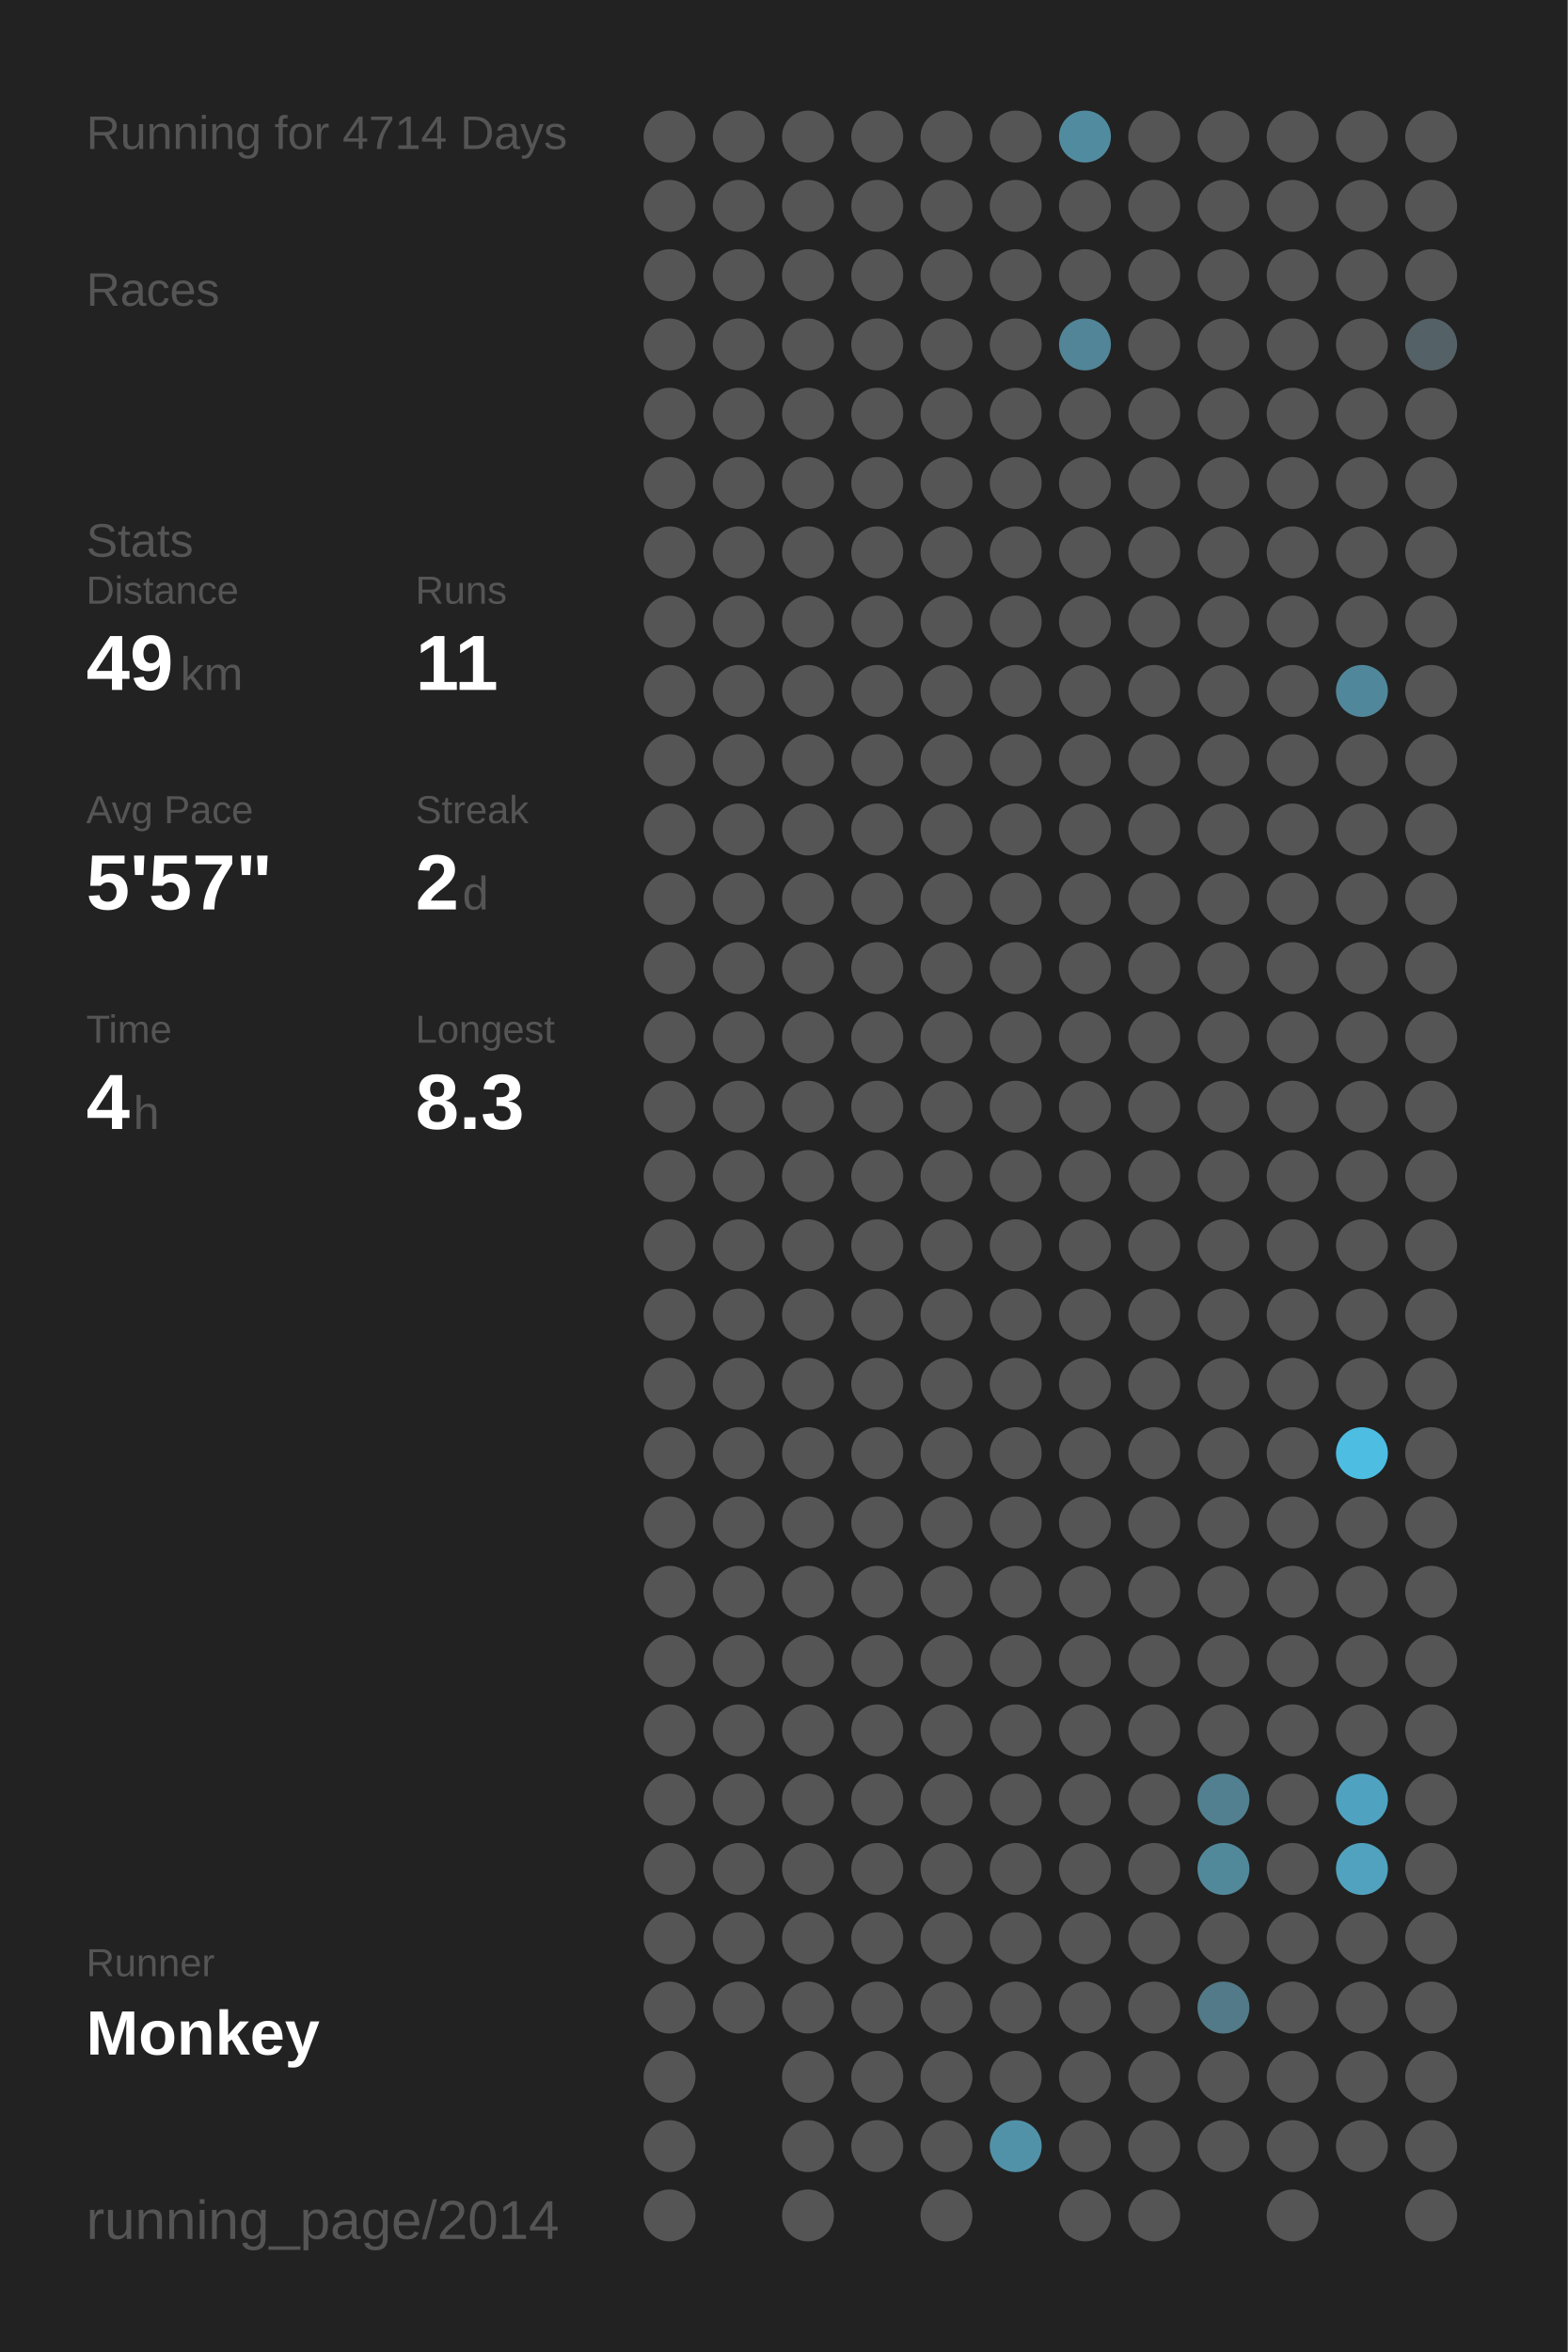
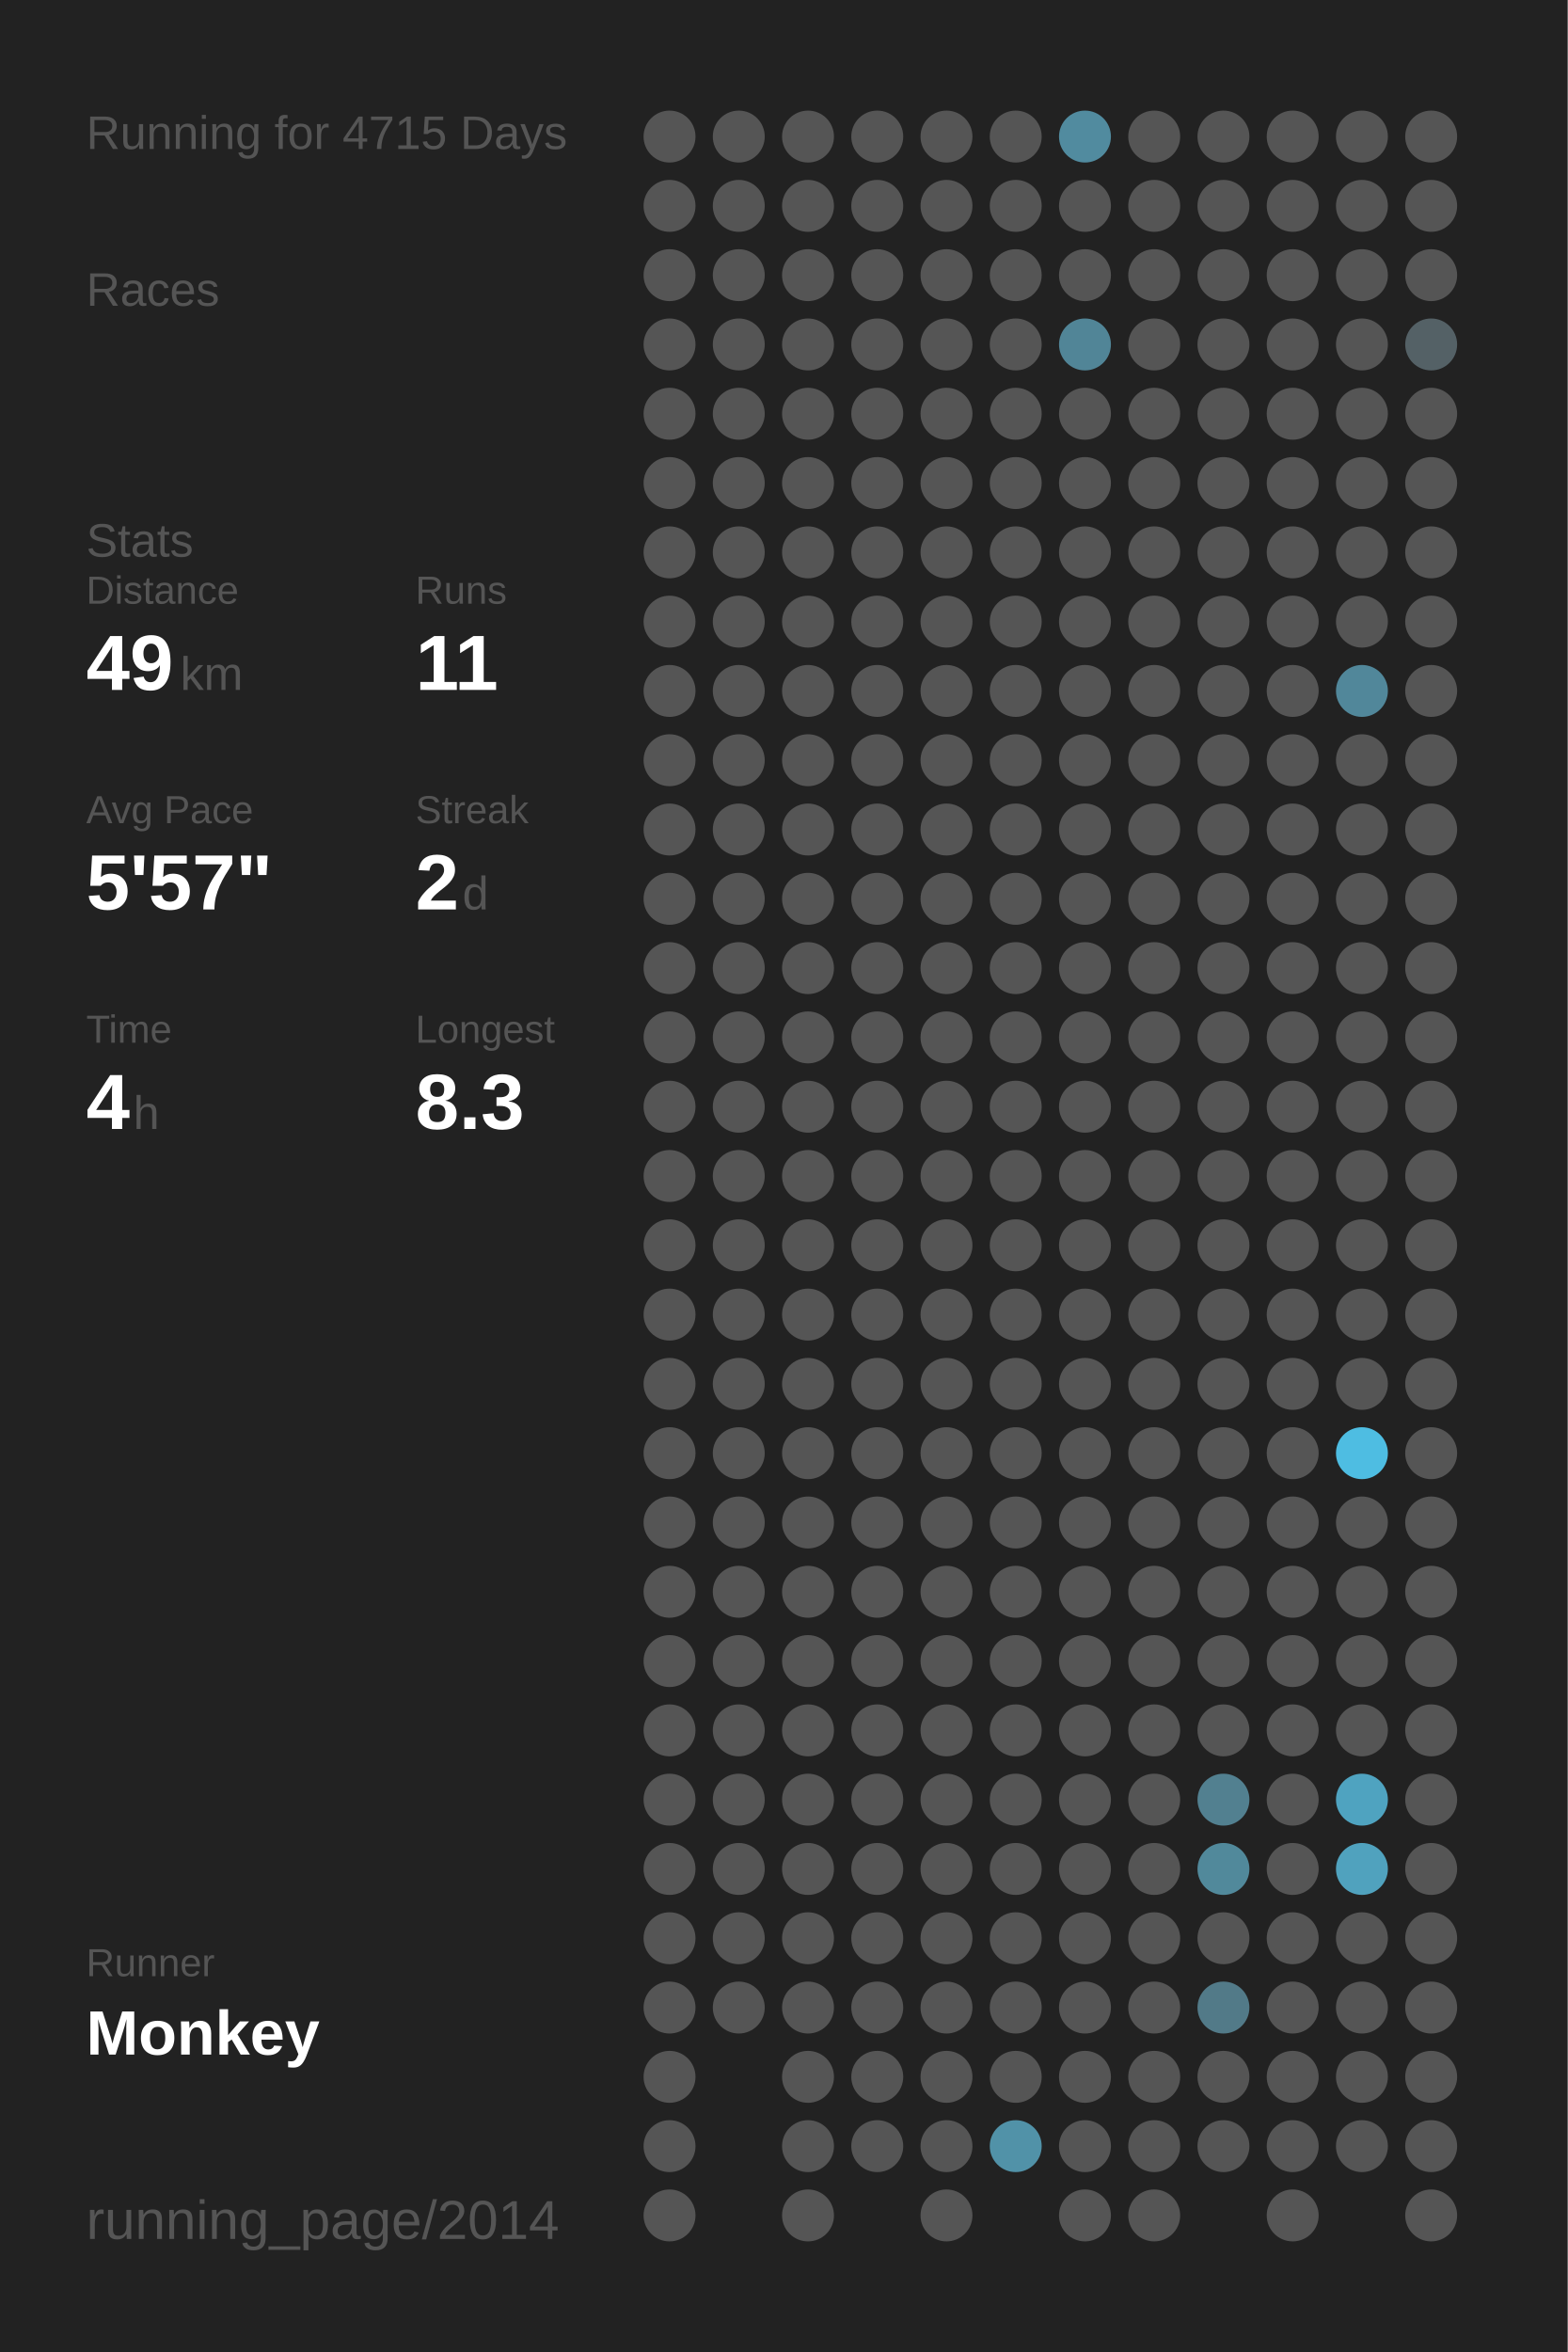
<svg xmlns="http://www.w3.org/2000/svg" baseProfile="full" height="300mm" version="1.1" viewBox="0,0,200,300" width="200mm">
  <defs />
  <rect fill="#222222" height="300" width="200" x="0" y="0" />
-   <text fill="#555555" style="font-size:6px; font-family:Arial;" x="11" y="19">Running for 4714 Days</text>
+   <text fill="#555555" style="font-size:6px; font-family:Arial;" x="11" y="19">Running for 4715 Days</text>
  <text fill="#555555" style="font-size:6px; font-family:Arial;" x="11" y="39">Races</text>
  <text fill="#555555" style="font-size:6px; font-family:Arial;" x="11" y="71">Stats</text>
  <text fill="#555555" style="font-size:5px; font-family:Arial;" x="11" y="77">Distance</text>
  <text fill="#FFFFFF" style="font-size:10px; font-family:Arial; font-weight:bold;" x="11" y="88">49</text>
  <text fill="#555555" style="font-size:6px; font-family:Arial;" x="23" y="88">km</text>
  <text fill="#555555" style="font-size:5px; font-family:Arial;" x="53" y="77">Runs</text>
  <text fill="#FFFFFF" style="font-size:10px; font-family:Arial; font-weight:bold;" x="53" y="88">11</text>
  <text fill="#555555" style="font-size:5px; font-family:Arial;" x="11" y="105">Avg Pace</text>
  <text fill="#FFFFFF" style="font-size:10px; font-family:Arial; font-weight:bold;" x="11" y="116">5'57"</text>
  <text fill="#555555" style="font-size:5px; font-family:Arial;" x="53" y="105">Streak</text>
  <text fill="#FFFFFF" style="font-size:10px; font-family:Arial; font-weight:bold;" x="53" y="116">2</text>
  <text fill="#555555" style="font-size:6px; font-family:Arial;" x="59" y="116">d</text>
  <text fill="#555555" style="font-size:5px; font-family:Arial;" x="11" y="133">Time</text>
  <text fill="#FFFFFF" style="font-size:10px; font-family:Arial; font-weight:bold;" x="11" y="144">4</text>
  <text fill="#555555" style="font-size:6px; font-family:Arial;" x="17" y="144">h</text>
  <text fill="#555555" style="font-size:5px; font-family:Arial;" x="53" y="133">Longest</text>
  <text fill="#FFFFFF" style="font-size:10px; font-family:Arial; font-weight:bold;" x="53" y="144">8.3</text>
  <text fill="#555555" style="font-size:5px; font-family:Arial;" x="11" y="252.065">Runner</text>
  <text fill="#FFFFFF" style="font-size:8px; font-family:Arial; font-weight:bold;" x="11" y="262.065">Monkey</text>
  <text fill="#555555" style="font-size:7px; font-family:Arial;" x="11" y="285.581">running_page/2014</text>
  <circle cx="85.417" cy="17.419" fill="#555555" r="3.312" />
  <circle cx="85.417" cy="26.258" fill="#555555" r="3.312" />
  <circle cx="85.417" cy="35.097" fill="#555555" r="3.312" />
  <circle cx="85.417" cy="43.935" fill="#555555" r="3.312" />
  <circle cx="85.417" cy="52.774" fill="#555555" r="3.312" />
  <circle cx="85.417" cy="61.613" fill="#555555" r="3.312" />
  <circle cx="85.417" cy="70.452" fill="#555555" r="3.312" />
  <circle cx="85.417" cy="79.29" fill="#555555" r="3.312" />
  <circle cx="85.417" cy="88.129" fill="#555555" r="3.312" />
  <circle cx="85.417" cy="96.968" fill="#555555" r="3.312" />
  <circle cx="85.417" cy="105.806" fill="#555555" r="3.312" />
  <circle cx="85.417" cy="114.645" fill="#555555" r="3.312" />
  <circle cx="85.417" cy="123.484" fill="#555555" r="3.312" />
  <circle cx="85.417" cy="132.323" fill="#555555" r="3.312" />
  <circle cx="85.417" cy="141.161" fill="#555555" r="3.312" />
  <circle cx="85.417" cy="150" fill="#555555" r="3.312" />
  <circle cx="85.417" cy="158.839" fill="#555555" r="3.312" />
  <circle cx="85.417" cy="167.677" fill="#555555" r="3.312" />
  <circle cx="85.417" cy="176.516" fill="#555555" r="3.312" />
  <circle cx="85.417" cy="185.355" fill="#555555" r="3.312" />
  <circle cx="85.417" cy="194.194" fill="#555555" r="3.312" />
  <circle cx="85.417" cy="203.032" fill="#555555" r="3.312" />
  <circle cx="85.417" cy="211.871" fill="#555555" r="3.312" />
  <circle cx="85.417" cy="220.71" fill="#555555" r="3.312" />
  <circle cx="85.417" cy="229.548" fill="#555555" r="3.312" />
  <circle cx="85.417" cy="238.387" fill="#555555" r="3.312" />
  <circle cx="85.417" cy="247.226" fill="#555555" r="3.312" />
  <circle cx="85.417" cy="256.065" fill="#555555" r="3.312" />
  <circle cx="85.417" cy="264.903" fill="#555555" r="3.312" />
  <circle cx="85.417" cy="273.742" fill="#555555" r="3.312" />
  <circle cx="85.417" cy="282.581" fill="#555555" r="3.312" />
  <circle cx="94.25" cy="17.419" fill="#555555" r="3.312" />
  <circle cx="94.25" cy="26.258" fill="#555555" r="3.312" />
  <circle cx="94.25" cy="35.097" fill="#555555" r="3.312" />
  <circle cx="94.25" cy="43.935" fill="#555555" r="3.312" />
  <circle cx="94.25" cy="52.774" fill="#555555" r="3.312" />
  <circle cx="94.25" cy="61.613" fill="#555555" r="3.312" />
  <circle cx="94.25" cy="70.452" fill="#555555" r="3.312" />
  <circle cx="94.25" cy="79.29" fill="#555555" r="3.312" />
  <circle cx="94.25" cy="88.129" fill="#555555" r="3.312" />
  <circle cx="94.25" cy="96.968" fill="#555555" r="3.312" />
  <circle cx="94.25" cy="105.806" fill="#555555" r="3.312" />
  <circle cx="94.25" cy="114.645" fill="#555555" r="3.312" />
  <circle cx="94.25" cy="123.484" fill="#555555" r="3.312" />
  <circle cx="94.25" cy="132.323" fill="#555555" r="3.312" />
  <circle cx="94.25" cy="141.161" fill="#555555" r="3.312" />
  <circle cx="94.25" cy="150" fill="#555555" r="3.312" />
  <circle cx="94.25" cy="158.839" fill="#555555" r="3.312" />
  <circle cx="94.25" cy="167.677" fill="#555555" r="3.312" />
  <circle cx="94.25" cy="176.516" fill="#555555" r="3.312" />
  <circle cx="94.25" cy="185.355" fill="#555555" r="3.312" />
  <circle cx="94.25" cy="194.194" fill="#555555" r="3.312" />
  <circle cx="94.25" cy="203.032" fill="#555555" r="3.312" />
  <circle cx="94.25" cy="211.871" fill="#555555" r="3.312" />
  <circle cx="94.25" cy="220.71" fill="#555555" r="3.312" />
  <circle cx="94.25" cy="229.548" fill="#555555" r="3.312" />
  <circle cx="94.25" cy="238.387" fill="#555555" r="3.312" />
  <circle cx="94.25" cy="247.226" fill="#555555" r="3.312" />
  <circle cx="94.25" cy="256.065" fill="#555555" r="3.312" />
  <circle cx="103.083" cy="17.419" fill="#555555" r="3.312" />
  <circle cx="103.083" cy="26.258" fill="#555555" r="3.312" />
  <circle cx="103.083" cy="35.097" fill="#555555" r="3.312" />
  <circle cx="103.083" cy="43.935" fill="#555555" r="3.312" />
  <circle cx="103.083" cy="52.774" fill="#555555" r="3.312" />
  <circle cx="103.083" cy="61.613" fill="#555555" r="3.312" />
  <circle cx="103.083" cy="70.452" fill="#555555" r="3.312" />
  <circle cx="103.083" cy="79.29" fill="#555555" r="3.312" />
  <circle cx="103.083" cy="88.129" fill="#555555" r="3.312" />
  <circle cx="103.083" cy="96.968" fill="#555555" r="3.312" />
  <circle cx="103.083" cy="105.806" fill="#555555" r="3.312" />
  <circle cx="103.083" cy="114.645" fill="#555555" r="3.312" />
  <circle cx="103.083" cy="123.484" fill="#555555" r="3.312" />
  <circle cx="103.083" cy="132.323" fill="#555555" r="3.312" />
  <circle cx="103.083" cy="141.161" fill="#555555" r="3.312" />
  <circle cx="103.083" cy="150" fill="#555555" r="3.312" />
  <circle cx="103.083" cy="158.839" fill="#555555" r="3.312" />
  <circle cx="103.083" cy="167.677" fill="#555555" r="3.312" />
  <circle cx="103.083" cy="176.516" fill="#555555" r="3.312" />
  <circle cx="103.083" cy="185.355" fill="#555555" r="3.312" />
  <circle cx="103.083" cy="194.194" fill="#555555" r="3.312" />
  <circle cx="103.083" cy="203.032" fill="#555555" r="3.312" />
  <circle cx="103.083" cy="211.871" fill="#555555" r="3.312" />
  <circle cx="103.083" cy="220.71" fill="#555555" r="3.312" />
  <circle cx="103.083" cy="229.548" fill="#555555" r="3.312" />
  <circle cx="103.083" cy="238.387" fill="#555555" r="3.312" />
  <circle cx="103.083" cy="247.226" fill="#555555" r="3.312" />
  <circle cx="103.083" cy="256.065" fill="#555555" r="3.312" />
  <circle cx="103.083" cy="264.903" fill="#555555" r="3.312" />
  <circle cx="103.083" cy="273.742" fill="#555555" r="3.312" />
  <circle cx="103.083" cy="282.581" fill="#555555" r="3.312" />
  <circle cx="111.917" cy="17.419" fill="#555555" r="3.312" />
  <circle cx="111.917" cy="26.258" fill="#555555" r="3.312" />
  <circle cx="111.917" cy="35.097" fill="#555555" r="3.312" />
  <circle cx="111.917" cy="43.935" fill="#555555" r="3.312" />
  <circle cx="111.917" cy="52.774" fill="#555555" r="3.312" />
  <circle cx="111.917" cy="61.613" fill="#555555" r="3.312" />
  <circle cx="111.917" cy="70.452" fill="#555555" r="3.312" />
  <circle cx="111.917" cy="79.29" fill="#555555" r="3.312" />
  <circle cx="111.917" cy="88.129" fill="#555555" r="3.312" />
  <circle cx="111.917" cy="96.968" fill="#555555" r="3.312" />
  <circle cx="111.917" cy="105.806" fill="#555555" r="3.312" />
  <circle cx="111.917" cy="114.645" fill="#555555" r="3.312" />
  <circle cx="111.917" cy="123.484" fill="#555555" r="3.312" />
  <circle cx="111.917" cy="132.323" fill="#555555" r="3.312" />
  <circle cx="111.917" cy="141.161" fill="#555555" r="3.312" />
  <circle cx="111.917" cy="150" fill="#555555" r="3.312" />
  <circle cx="111.917" cy="158.839" fill="#555555" r="3.312" />
  <circle cx="111.917" cy="167.677" fill="#555555" r="3.312" />
  <circle cx="111.917" cy="176.516" fill="#555555" r="3.312" />
  <circle cx="111.917" cy="185.355" fill="#555555" r="3.312" />
  <circle cx="111.917" cy="194.194" fill="#555555" r="3.312" />
  <circle cx="111.917" cy="203.032" fill="#555555" r="3.312" />
  <circle cx="111.917" cy="211.871" fill="#555555" r="3.312" />
  <circle cx="111.917" cy="220.71" fill="#555555" r="3.312" />
  <circle cx="111.917" cy="229.548" fill="#555555" r="3.312" />
  <circle cx="111.917" cy="238.387" fill="#555555" r="3.312" />
  <circle cx="111.917" cy="247.226" fill="#555555" r="3.312" />
  <circle cx="111.917" cy="256.065" fill="#555555" r="3.312" />
  <circle cx="111.917" cy="264.903" fill="#555555" r="3.312" />
  <circle cx="111.917" cy="273.742" fill="#555555" r="3.312" />
  <circle cx="120.75" cy="17.419" fill="#555555" r="3.312" />
  <circle cx="120.75" cy="26.258" fill="#555555" r="3.312" />
  <circle cx="120.75" cy="35.097" fill="#555555" r="3.312" />
  <circle cx="120.75" cy="43.935" fill="#555555" r="3.312" />
  <circle cx="120.75" cy="52.774" fill="#555555" r="3.312" />
  <circle cx="120.75" cy="61.613" fill="#555555" r="3.312" />
  <circle cx="120.75" cy="70.452" fill="#555555" r="3.312" />
  <circle cx="120.75" cy="79.29" fill="#555555" r="3.312" />
  <circle cx="120.75" cy="88.129" fill="#555555" r="3.312" />
  <circle cx="120.75" cy="96.968" fill="#555555" r="3.312" />
  <circle cx="120.75" cy="105.806" fill="#555555" r="3.312" />
  <circle cx="120.75" cy="114.645" fill="#555555" r="3.312" />
  <circle cx="120.75" cy="123.484" fill="#555555" r="3.312" />
  <circle cx="120.75" cy="132.323" fill="#555555" r="3.312" />
  <circle cx="120.75" cy="141.161" fill="#555555" r="3.312" />
  <circle cx="120.75" cy="150" fill="#555555" r="3.312" />
  <circle cx="120.75" cy="158.839" fill="#555555" r="3.312" />
  <circle cx="120.75" cy="167.677" fill="#555555" r="3.312" />
  <circle cx="120.75" cy="176.516" fill="#555555" r="3.312" />
  <circle cx="120.75" cy="185.355" fill="#555555" r="3.312" />
  <circle cx="120.75" cy="194.194" fill="#555555" r="3.312" />
  <circle cx="120.75" cy="203.032" fill="#555555" r="3.312" />
  <circle cx="120.75" cy="211.871" fill="#555555" r="3.312" />
  <circle cx="120.75" cy="220.71" fill="#555555" r="3.312" />
  <circle cx="120.75" cy="229.548" fill="#555555" r="3.312" />
  <circle cx="120.75" cy="238.387" fill="#555555" r="3.312" />
  <circle cx="120.75" cy="247.226" fill="#555555" r="3.312" />
  <circle cx="120.75" cy="256.065" fill="#555555" r="3.312" />
  <circle cx="120.75" cy="264.903" fill="#555555" r="3.312" />
  <circle cx="120.75" cy="273.742" fill="#555555" r="3.312" />
  <circle cx="120.75" cy="282.581" fill="#555555" r="3.312" />
  <circle cx="129.583" cy="17.419" fill="#555555" r="3.312" />
  <circle cx="129.583" cy="26.258" fill="#555555" r="3.312" />
  <circle cx="129.583" cy="35.097" fill="#555555" r="3.312" />
  <circle cx="129.583" cy="43.935" fill="#555555" r="3.312" />
  <circle cx="129.583" cy="52.774" fill="#555555" r="3.312" />
  <circle cx="129.583" cy="61.613" fill="#555555" r="3.312" />
  <circle cx="129.583" cy="70.452" fill="#555555" r="3.312" />
  <circle cx="129.583" cy="79.29" fill="#555555" r="3.312" />
  <circle cx="129.583" cy="88.129" fill="#555555" r="3.312" />
  <circle cx="129.583" cy="96.968" fill="#555555" r="3.312" />
  <circle cx="129.583" cy="105.806" fill="#555555" r="3.312" />
  <circle cx="129.583" cy="114.645" fill="#555555" r="3.312" />
  <circle cx="129.583" cy="123.484" fill="#555555" r="3.312" />
  <circle cx="129.583" cy="132.323" fill="#555555" r="3.312" />
  <circle cx="129.583" cy="141.161" fill="#555555" r="3.312" />
  <circle cx="129.583" cy="150" fill="#555555" r="3.312" />
  <circle cx="129.583" cy="158.839" fill="#555555" r="3.312" />
  <circle cx="129.583" cy="167.677" fill="#555555" r="3.312" />
  <circle cx="129.583" cy="176.516" fill="#555555" r="3.312" />
  <circle cx="129.583" cy="185.355" fill="#555555" r="3.312" />
  <circle cx="129.583" cy="194.194" fill="#555555" r="3.312" />
  <circle cx="129.583" cy="203.032" fill="#555555" r="3.312" />
  <circle cx="129.583" cy="211.871" fill="#555555" r="3.312" />
  <circle cx="129.583" cy="220.71" fill="#555555" r="3.312" />
  <circle cx="129.583" cy="229.548" fill="#555555" r="3.312" />
  <circle cx="129.583" cy="238.387" fill="#555555" r="3.312" />
  <circle cx="129.583" cy="247.226" fill="#555555" r="3.312" />
  <circle cx="129.583" cy="256.065" fill="#555555" r="3.312" />
  <circle cx="129.583" cy="264.903" fill="#555555" r="3.312" />
  <circle cx="129.583" cy="273.742" fill="#5192a8" r="3.312" />
  <circle cx="138.417" cy="17.419" fill="#518b9f" r="3.312" />
  <circle cx="138.417" cy="26.258" fill="#555555" r="3.312" />
  <circle cx="138.417" cy="35.097" fill="#555555" r="3.312" />
  <circle cx="138.417" cy="43.935" fill="#518597" r="3.312" />
  <circle cx="138.417" cy="52.774" fill="#555555" r="3.312" />
  <circle cx="138.417" cy="61.613" fill="#555555" r="3.312" />
  <circle cx="138.417" cy="70.452" fill="#555555" r="3.312" />
  <circle cx="138.417" cy="79.29" fill="#555555" r="3.312" />
  <circle cx="138.417" cy="88.129" fill="#555555" r="3.312" />
  <circle cx="138.417" cy="96.968" fill="#555555" r="3.312" />
  <circle cx="138.417" cy="105.806" fill="#555555" r="3.312" />
  <circle cx="138.417" cy="114.645" fill="#555555" r="3.312" />
  <circle cx="138.417" cy="123.484" fill="#555555" r="3.312" />
  <circle cx="138.417" cy="132.323" fill="#555555" r="3.312" />
  <circle cx="138.417" cy="141.161" fill="#555555" r="3.312" />
  <circle cx="138.417" cy="150" fill="#555555" r="3.312" />
  <circle cx="138.417" cy="158.839" fill="#555555" r="3.312" />
  <circle cx="138.417" cy="167.677" fill="#555555" r="3.312" />
  <circle cx="138.417" cy="176.516" fill="#555555" r="3.312" />
  <circle cx="138.417" cy="185.355" fill="#555555" r="3.312" />
  <circle cx="138.417" cy="194.194" fill="#555555" r="3.312" />
  <circle cx="138.417" cy="203.032" fill="#555555" r="3.312" />
  <circle cx="138.417" cy="211.871" fill="#555555" r="3.312" />
  <circle cx="138.417" cy="220.71" fill="#555555" r="3.312" />
  <circle cx="138.417" cy="229.548" fill="#555555" r="3.312" />
  <circle cx="138.417" cy="238.387" fill="#555555" r="3.312" />
  <circle cx="138.417" cy="247.226" fill="#555555" r="3.312" />
  <circle cx="138.417" cy="256.065" fill="#555555" r="3.312" />
  <circle cx="138.417" cy="264.903" fill="#555555" r="3.312" />
  <circle cx="138.417" cy="273.742" fill="#555555" r="3.312" />
  <circle cx="138.417" cy="282.581" fill="#555555" r="3.312" />
  <circle cx="147.25" cy="17.419" fill="#555555" r="3.312" />
  <circle cx="147.25" cy="26.258" fill="#555555" r="3.312" />
  <circle cx="147.25" cy="35.097" fill="#555555" r="3.312" />
  <circle cx="147.25" cy="43.935" fill="#555555" r="3.312" />
  <circle cx="147.25" cy="52.774" fill="#555555" r="3.312" />
  <circle cx="147.25" cy="61.613" fill="#555555" r="3.312" />
  <circle cx="147.25" cy="70.452" fill="#555555" r="3.312" />
  <circle cx="147.25" cy="79.29" fill="#555555" r="3.312" />
  <circle cx="147.25" cy="88.129" fill="#555555" r="3.312" />
  <circle cx="147.25" cy="96.968" fill="#555555" r="3.312" />
  <circle cx="147.25" cy="105.806" fill="#555555" r="3.312" />
  <circle cx="147.25" cy="114.645" fill="#555555" r="3.312" />
  <circle cx="147.25" cy="123.484" fill="#555555" r="3.312" />
  <circle cx="147.25" cy="132.323" fill="#555555" r="3.312" />
  <circle cx="147.25" cy="141.161" fill="#555555" r="3.312" />
  <circle cx="147.25" cy="150" fill="#555555" r="3.312" />
  <circle cx="147.25" cy="158.839" fill="#555555" r="3.312" />
  <circle cx="147.25" cy="167.677" fill="#555555" r="3.312" />
  <circle cx="147.25" cy="176.516" fill="#555555" r="3.312" />
  <circle cx="147.25" cy="185.355" fill="#555555" r="3.312" />
  <circle cx="147.25" cy="194.194" fill="#555555" r="3.312" />
  <circle cx="147.25" cy="203.032" fill="#555555" r="3.312" />
  <circle cx="147.25" cy="211.871" fill="#555555" r="3.312" />
  <circle cx="147.25" cy="220.71" fill="#555555" r="3.312" />
  <circle cx="147.25" cy="229.548" fill="#555555" r="3.312" />
  <circle cx="147.25" cy="238.387" fill="#555555" r="3.312" />
  <circle cx="147.25" cy="247.226" fill="#555555" r="3.312" />
  <circle cx="147.25" cy="256.065" fill="#555555" r="3.312" />
  <circle cx="147.25" cy="264.903" fill="#555555" r="3.312" />
  <circle cx="147.25" cy="273.742" fill="#555555" r="3.312" />
  <circle cx="147.25" cy="282.581" fill="#555555" r="3.312" />
  <circle cx="156.083" cy="17.419" fill="#555555" r="3.312" />
  <circle cx="156.083" cy="26.258" fill="#555555" r="3.312" />
  <circle cx="156.083" cy="35.097" fill="#555555" r="3.312" />
  <circle cx="156.083" cy="43.935" fill="#555555" r="3.312" />
  <circle cx="156.083" cy="52.774" fill="#555555" r="3.312" />
  <circle cx="156.083" cy="61.613" fill="#555555" r="3.312" />
  <circle cx="156.083" cy="70.452" fill="#555555" r="3.312" />
  <circle cx="156.083" cy="79.29" fill="#555555" r="3.312" />
  <circle cx="156.083" cy="88.129" fill="#555555" r="3.312" />
  <circle cx="156.083" cy="96.968" fill="#555555" r="3.312" />
  <circle cx="156.083" cy="105.806" fill="#555555" r="3.312" />
  <circle cx="156.083" cy="114.645" fill="#555555" r="3.312" />
  <circle cx="156.083" cy="123.484" fill="#555555" r="3.312" />
  <circle cx="156.083" cy="132.323" fill="#555555" r="3.312" />
  <circle cx="156.083" cy="141.161" fill="#555555" r="3.312" />
  <circle cx="156.083" cy="150" fill="#555555" r="3.312" />
  <circle cx="156.083" cy="158.839" fill="#555555" r="3.312" />
  <circle cx="156.083" cy="167.677" fill="#555555" r="3.312" />
  <circle cx="156.083" cy="176.516" fill="#555555" r="3.312" />
  <circle cx="156.083" cy="185.355" fill="#555555" r="3.312" />
  <circle cx="156.083" cy="194.194" fill="#555555" r="3.312" />
  <circle cx="156.083" cy="203.032" fill="#555555" r="3.312" />
  <circle cx="156.083" cy="211.871" fill="#555555" r="3.312" />
  <circle cx="156.083" cy="220.71" fill="#555555" r="3.312" />
  <circle cx="156.083" cy="229.548" fill="#528090" r="3.312" />
  <circle cx="156.083" cy="238.387" fill="#51899b" r="3.312" />
  <circle cx="156.083" cy="247.226" fill="#555555" r="3.312" />
  <circle cx="156.083" cy="256.065" fill="#527a88" r="3.312" />
  <circle cx="156.083" cy="264.903" fill="#555555" r="3.312" />
  <circle cx="156.083" cy="273.742" fill="#555555" r="3.312" />
  <circle cx="164.917" cy="17.419" fill="#555555" r="3.312" />
  <circle cx="164.917" cy="26.258" fill="#555555" r="3.312" />
  <circle cx="164.917" cy="35.097" fill="#555555" r="3.312" />
  <circle cx="164.917" cy="43.935" fill="#555555" r="3.312" />
  <circle cx="164.917" cy="52.774" fill="#555555" r="3.312" />
  <circle cx="164.917" cy="61.613" fill="#555555" r="3.312" />
  <circle cx="164.917" cy="70.452" fill="#555555" r="3.312" />
  <circle cx="164.917" cy="79.29" fill="#555555" r="3.312" />
  <circle cx="164.917" cy="88.129" fill="#555555" r="3.312" />
  <circle cx="164.917" cy="96.968" fill="#555555" r="3.312" />
  <circle cx="164.917" cy="105.806" fill="#555555" r="3.312" />
  <circle cx="164.917" cy="114.645" fill="#555555" r="3.312" />
  <circle cx="164.917" cy="123.484" fill="#555555" r="3.312" />
  <circle cx="164.917" cy="132.323" fill="#555555" r="3.312" />
  <circle cx="164.917" cy="141.161" fill="#555555" r="3.312" />
  <circle cx="164.917" cy="150" fill="#555555" r="3.312" />
  <circle cx="164.917" cy="158.839" fill="#555555" r="3.312" />
  <circle cx="164.917" cy="167.677" fill="#555555" r="3.312" />
  <circle cx="164.917" cy="176.516" fill="#555555" r="3.312" />
  <circle cx="164.917" cy="185.355" fill="#555555" r="3.312" />
  <circle cx="164.917" cy="194.194" fill="#555555" r="3.312" />
  <circle cx="164.917" cy="203.032" fill="#555555" r="3.312" />
  <circle cx="164.917" cy="211.871" fill="#555555" r="3.312" />
  <circle cx="164.917" cy="220.71" fill="#555555" r="3.312" />
  <circle cx="164.917" cy="229.548" fill="#555555" r="3.312" />
  <circle cx="164.917" cy="238.387" fill="#555555" r="3.312" />
  <circle cx="164.917" cy="247.226" fill="#555555" r="3.312" />
  <circle cx="164.917" cy="256.065" fill="#555555" r="3.312" />
  <circle cx="164.917" cy="264.903" fill="#555555" r="3.312" />
  <circle cx="164.917" cy="273.742" fill="#555555" r="3.312" />
  <circle cx="164.917" cy="282.581" fill="#555555" r="3.312" />
  <circle cx="173.75" cy="17.419" fill="#555555" r="3.312" />
  <circle cx="173.75" cy="26.258" fill="#555555" r="3.312" />
  <circle cx="173.75" cy="35.097" fill="#555555" r="3.312" />
  <circle cx="173.75" cy="43.935" fill="#555555" r="3.312" />
  <circle cx="173.75" cy="52.774" fill="#555555" r="3.312" />
  <circle cx="173.75" cy="61.613" fill="#555555" r="3.312" />
  <circle cx="173.75" cy="70.452" fill="#555555" r="3.312" />
  <circle cx="173.75" cy="79.29" fill="#555555" r="3.312" />
  <circle cx="173.75" cy="88.129" fill="#51879a" r="3.312" />
  <circle cx="173.75" cy="96.968" fill="#555555" r="3.312" />
  <circle cx="173.75" cy="105.806" fill="#555555" r="3.312" />
  <circle cx="173.75" cy="114.645" fill="#555555" r="3.312" />
  <circle cx="173.75" cy="123.484" fill="#555555" r="3.312" />
  <circle cx="173.75" cy="132.323" fill="#555555" r="3.312" />
  <circle cx="173.75" cy="141.161" fill="#555555" r="3.312" />
  <circle cx="173.75" cy="150" fill="#555555" r="3.312" />
  <circle cx="173.75" cy="158.839" fill="#555555" r="3.312" />
  <circle cx="173.75" cy="167.677" fill="#555555" r="3.312" />
  <circle cx="173.75" cy="176.516" fill="#555555" r="3.312" />
  <circle cx="173.75" cy="185.355" fill="#4ebde2" r="3.312" />
  <circle cx="173.75" cy="194.194" fill="#555555" r="3.312" />
  <circle cx="173.75" cy="203.032" fill="#555555" r="3.312" />
  <circle cx="173.75" cy="211.871" fill="#555555" r="3.312" />
  <circle cx="173.75" cy="220.71" fill="#555555" r="3.312" />
  <circle cx="173.75" cy="229.548" fill="#4fa3c0" r="3.312" />
  <circle cx="173.75" cy="238.387" fill="#50a2be" r="3.312" />
  <circle cx="173.75" cy="247.226" fill="#555555" r="3.312" />
  <circle cx="173.75" cy="256.065" fill="#555555" r="3.312" />
  <circle cx="173.75" cy="264.903" fill="#555555" r="3.312" />
  <circle cx="173.75" cy="273.742" fill="#555555" r="3.312" />
  <circle cx="182.583" cy="17.419" fill="#555555" r="3.312" />
  <circle cx="182.583" cy="26.258" fill="#555555" r="3.312" />
  <circle cx="182.583" cy="35.097" fill="#555555" r="3.312" />
  <circle cx="182.583" cy="43.935" fill="#546166" r="3.312" />
  <circle cx="182.583" cy="52.774" fill="#555555" r="3.312" />
  <circle cx="182.583" cy="61.613" fill="#555555" r="3.312" />
  <circle cx="182.583" cy="70.452" fill="#555555" r="3.312" />
  <circle cx="182.583" cy="79.29" fill="#555555" r="3.312" />
  <circle cx="182.583" cy="88.129" fill="#555555" r="3.312" />
  <circle cx="182.583" cy="96.968" fill="#555555" r="3.312" />
  <circle cx="182.583" cy="105.806" fill="#555555" r="3.312" />
  <circle cx="182.583" cy="114.645" fill="#555555" r="3.312" />
  <circle cx="182.583" cy="123.484" fill="#555555" r="3.312" />
  <circle cx="182.583" cy="132.323" fill="#555555" r="3.312" />
  <circle cx="182.583" cy="141.161" fill="#555555" r="3.312" />
  <circle cx="182.583" cy="150" fill="#555555" r="3.312" />
  <circle cx="182.583" cy="158.839" fill="#555555" r="3.312" />
  <circle cx="182.583" cy="167.677" fill="#555555" r="3.312" />
  <circle cx="182.583" cy="176.516" fill="#555555" r="3.312" />
  <circle cx="182.583" cy="185.355" fill="#555555" r="3.312" />
  <circle cx="182.583" cy="194.194" fill="#555555" r="3.312" />
  <circle cx="182.583" cy="203.032" fill="#555555" r="3.312" />
  <circle cx="182.583" cy="211.871" fill="#555555" r="3.312" />
  <circle cx="182.583" cy="220.71" fill="#555555" r="3.312" />
  <circle cx="182.583" cy="229.548" fill="#555555" r="3.312" />
  <circle cx="182.583" cy="238.387" fill="#555555" r="3.312" />
  <circle cx="182.583" cy="247.226" fill="#555555" r="3.312" />
  <circle cx="182.583" cy="256.065" fill="#555555" r="3.312" />
  <circle cx="182.583" cy="264.903" fill="#555555" r="3.312" />
  <circle cx="182.583" cy="273.742" fill="#555555" r="3.312" />
  <circle cx="182.583" cy="282.581" fill="#555555" r="3.312" />
</svg>
